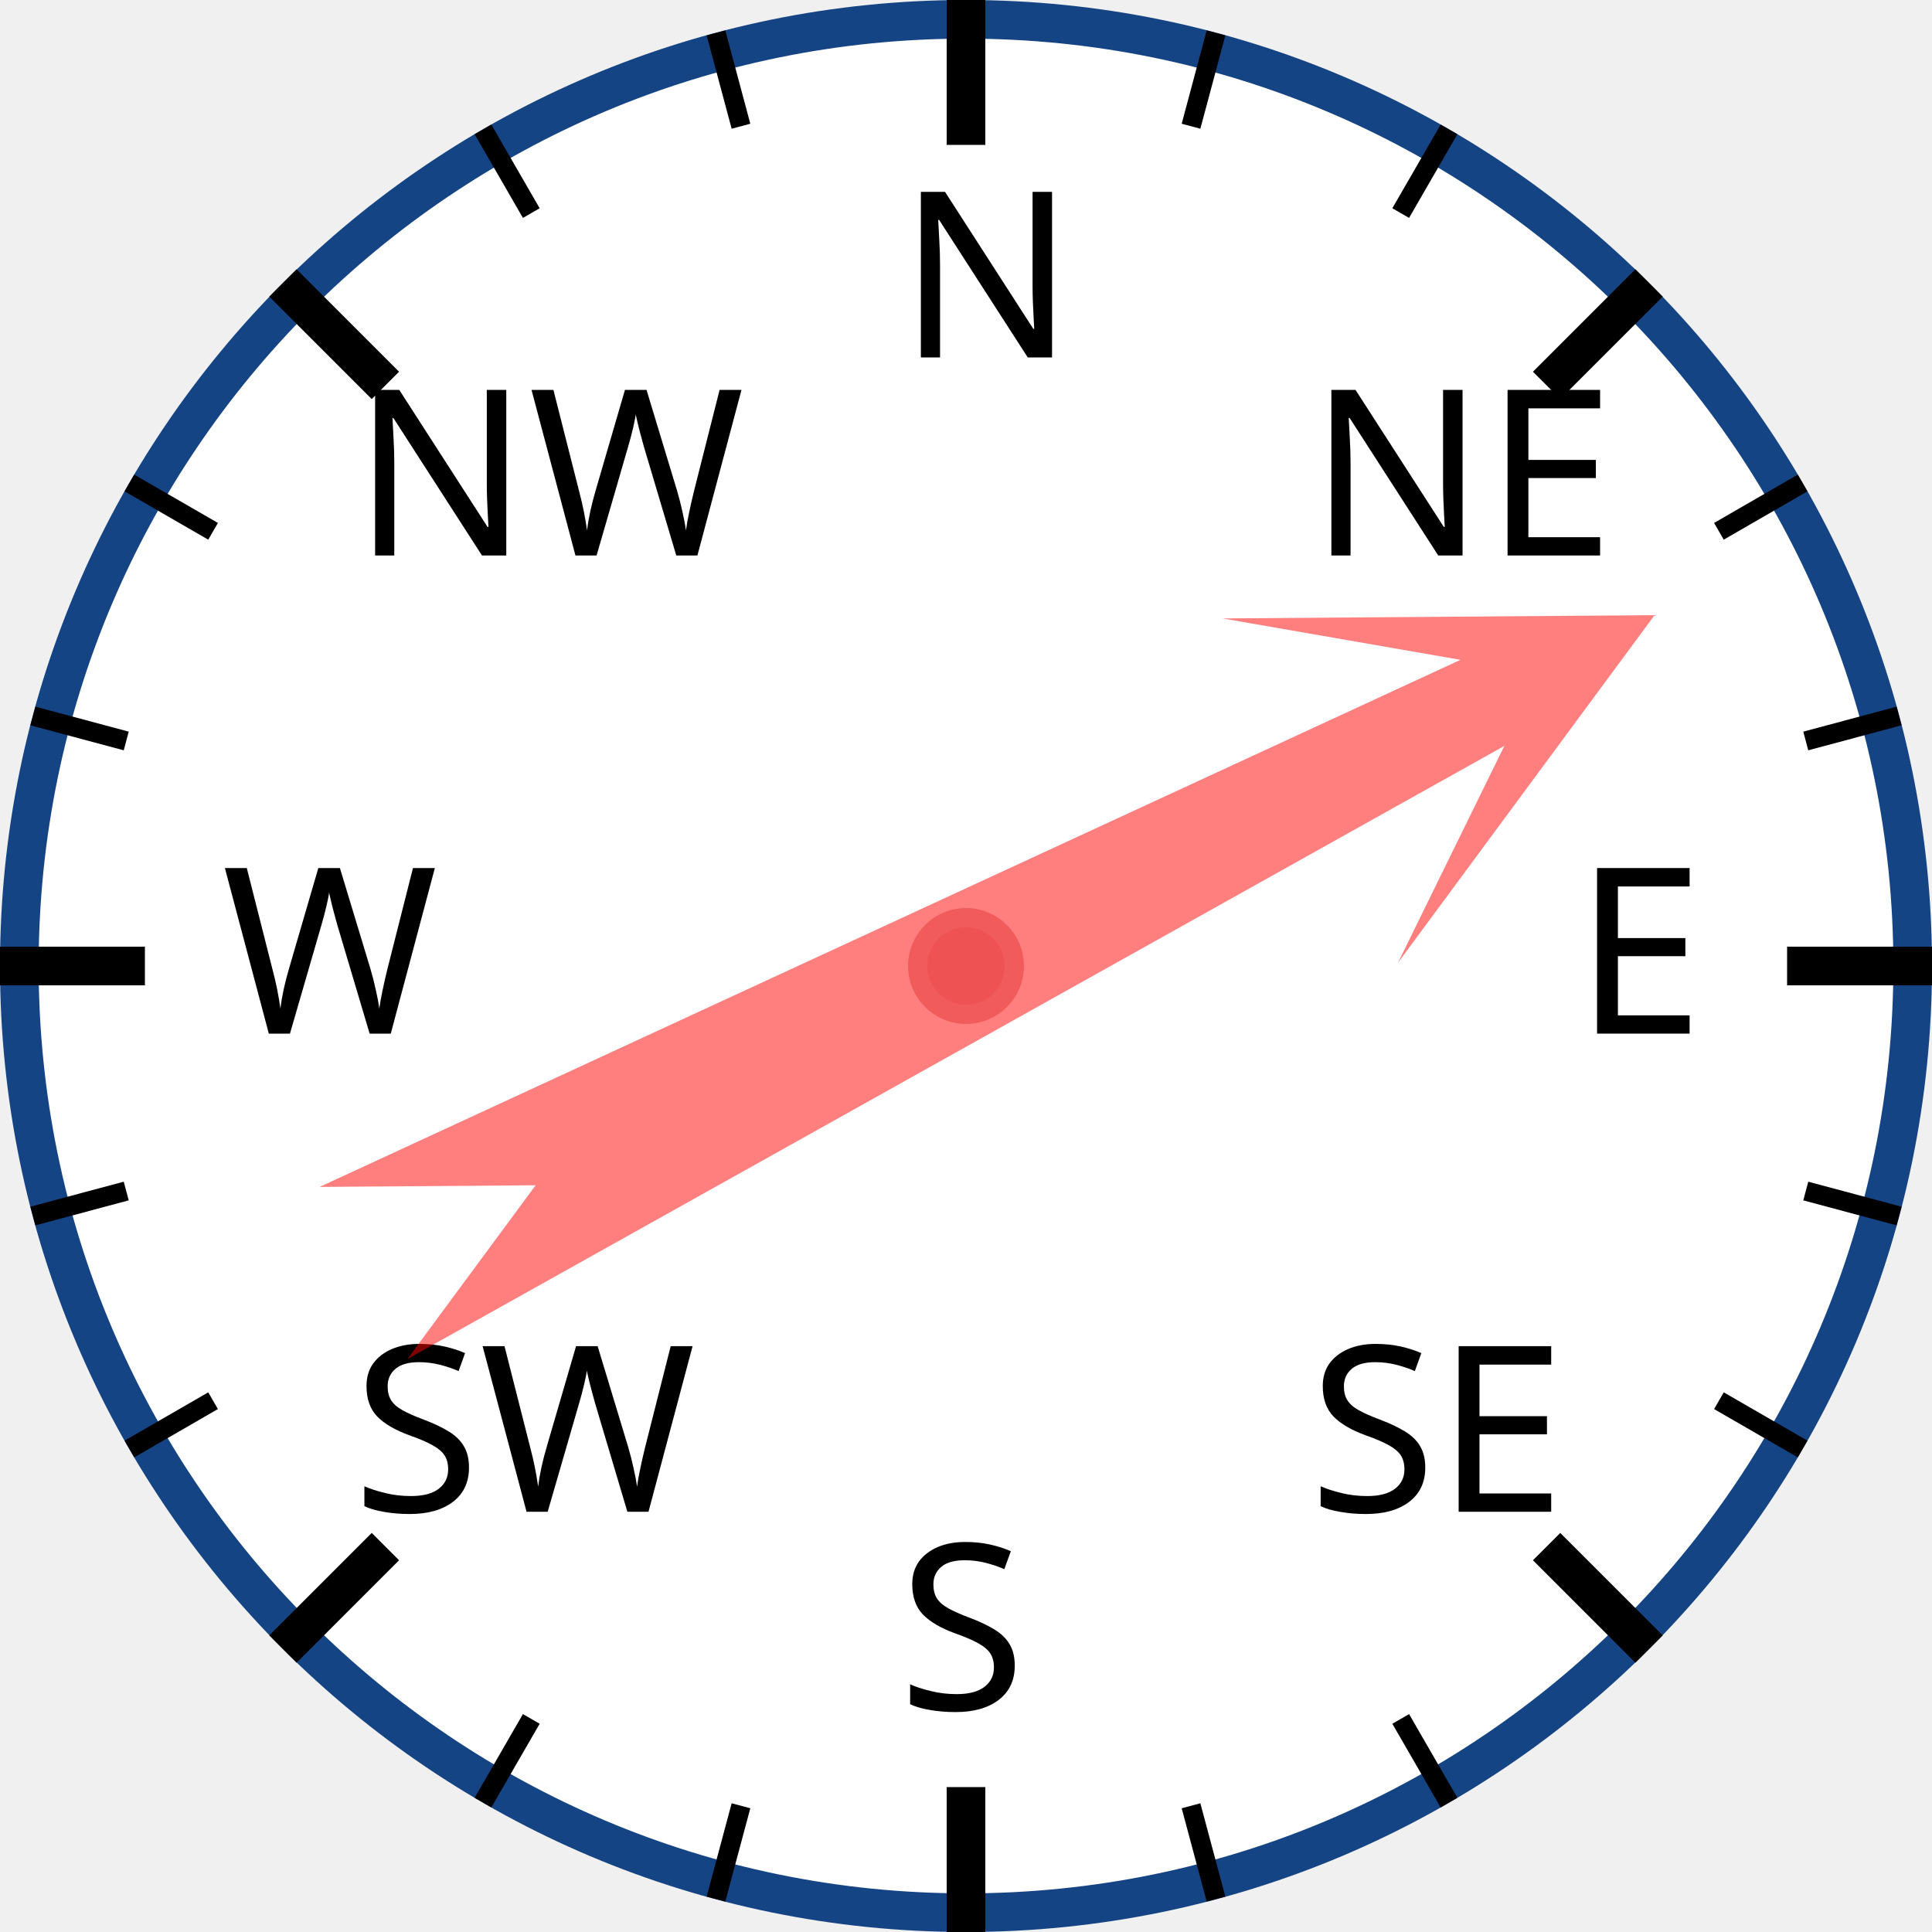
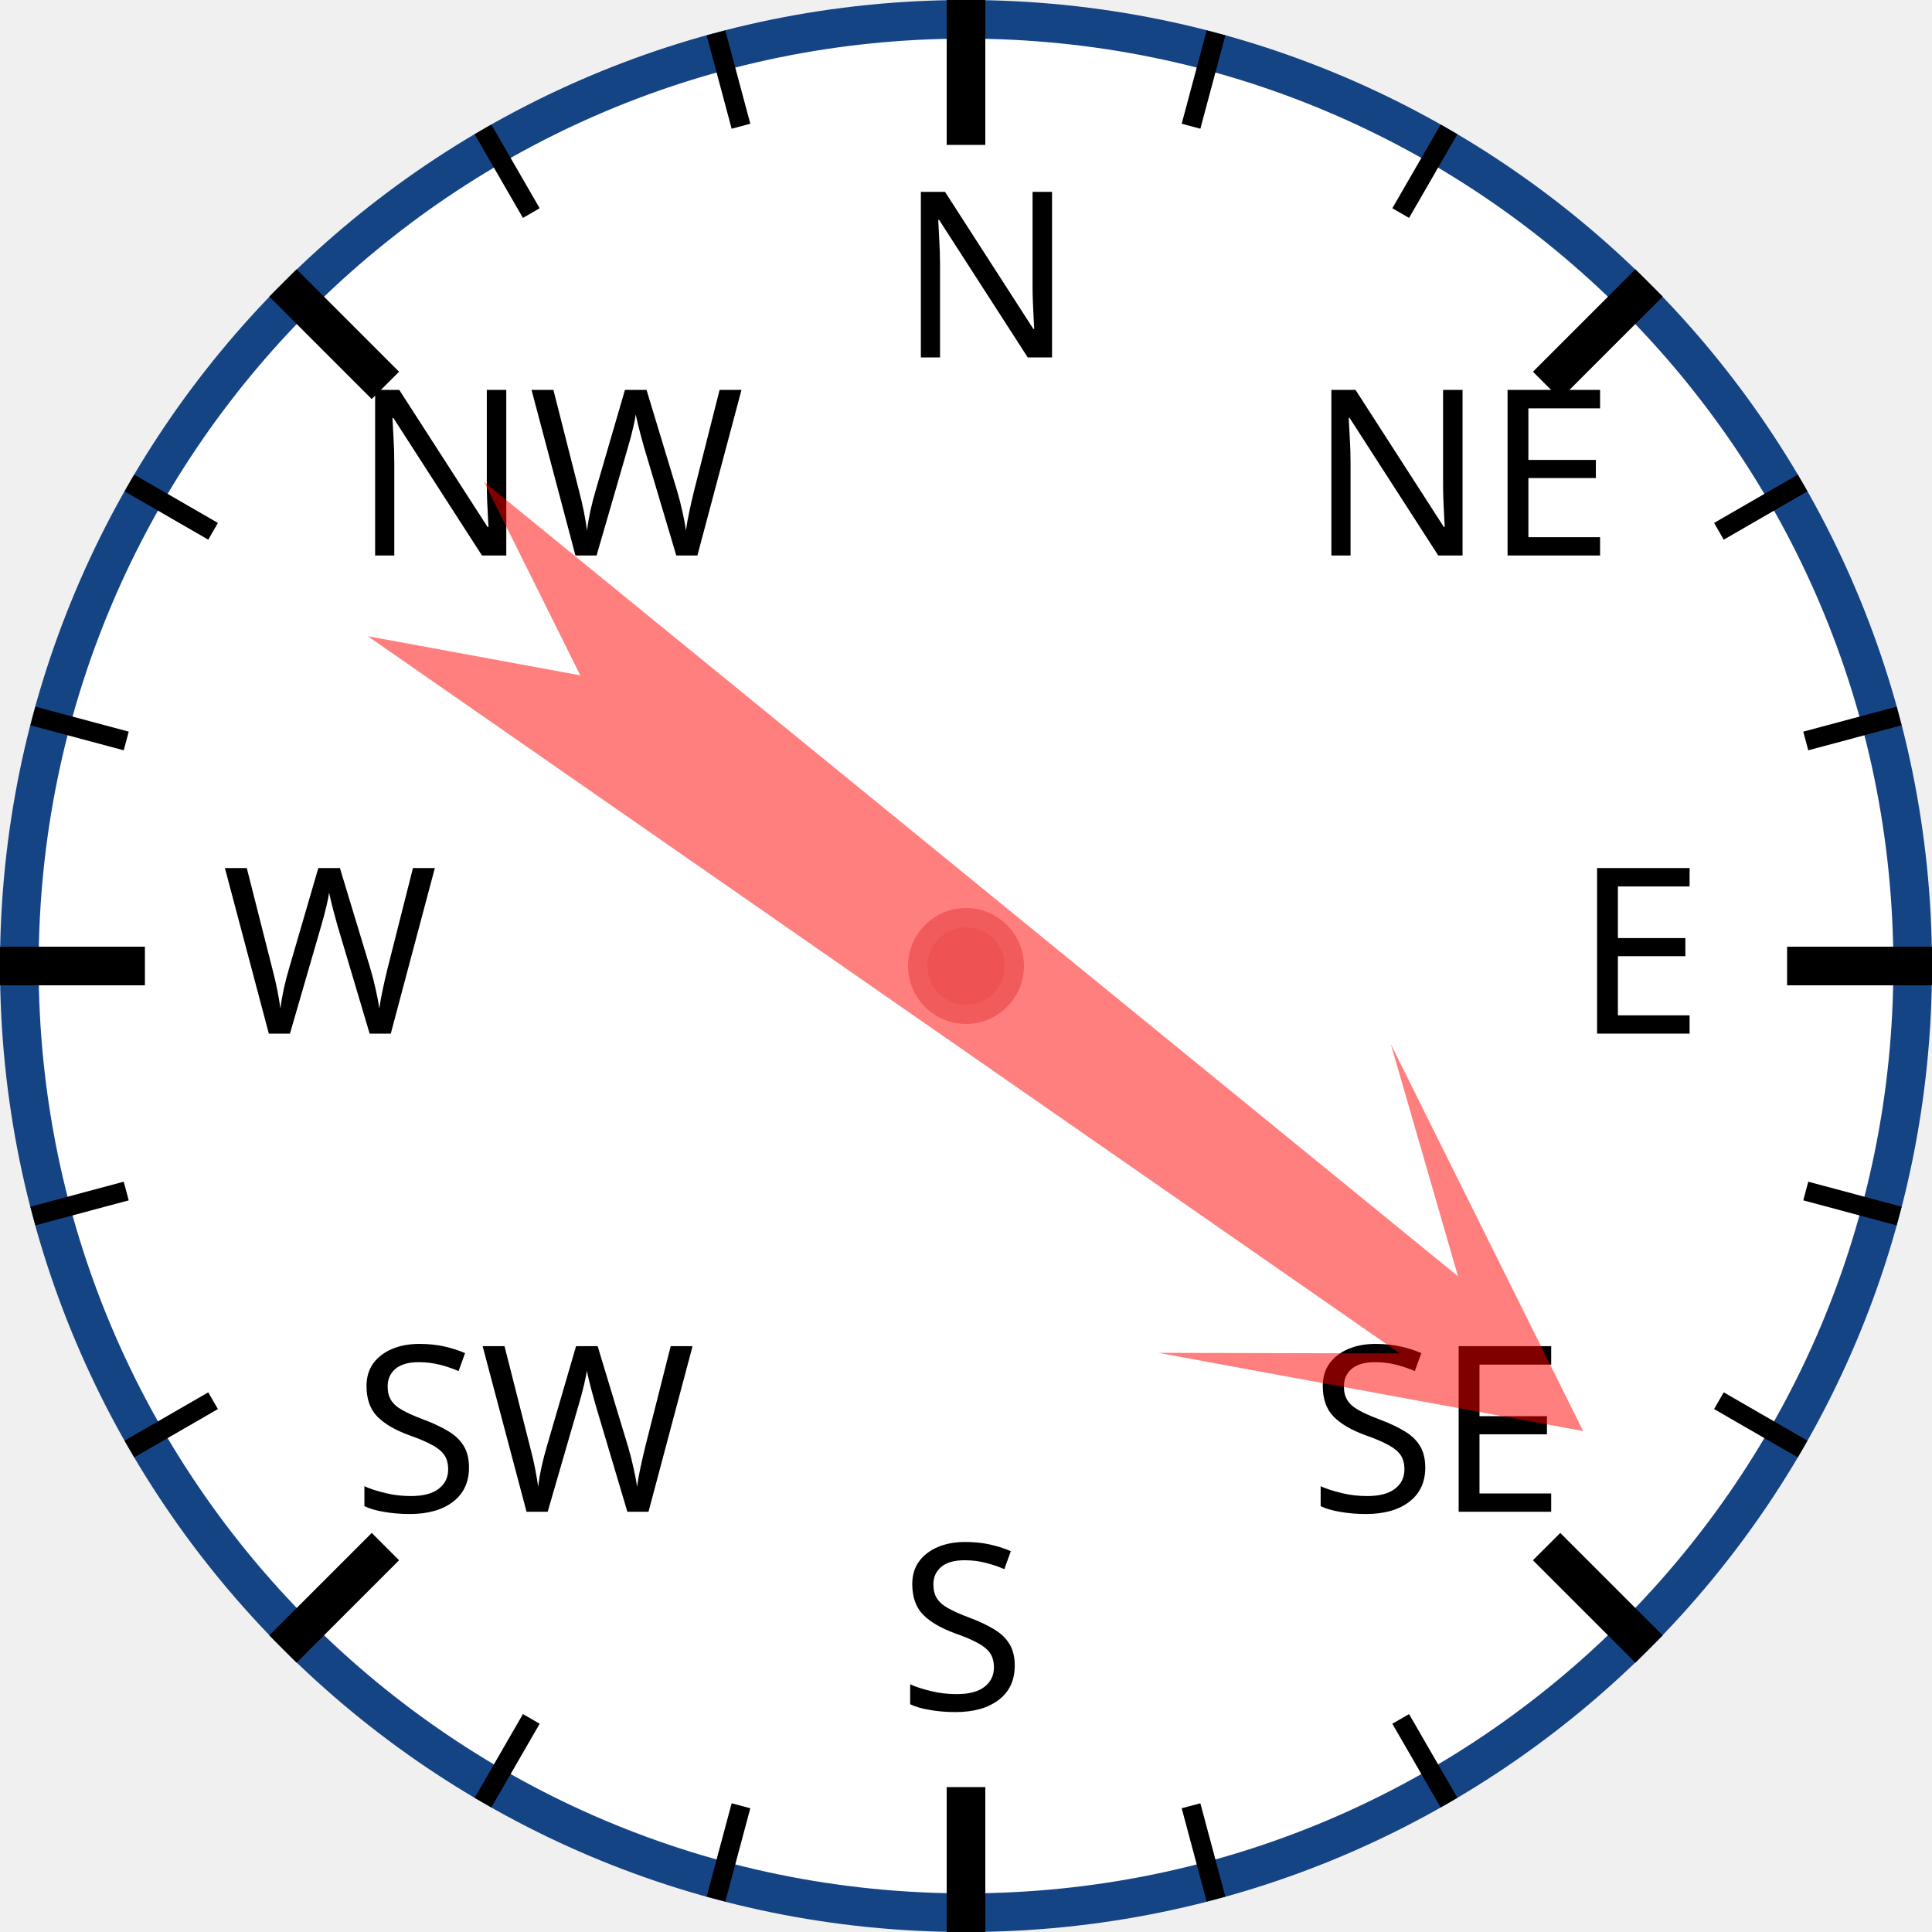
<svg xmlns="http://www.w3.org/2000/svg" width="120px" height="120px" viewBox="0 0 200 200">
  <circle cx="100" cy="100" r="98" style="fill: white; stroke: #154485; stroke-width: 4;" />
  <text x="93.0" y="37.0" style="font-family: sans-serif; font-size: 18pt;">N</text>
  <line x1="100.0" y1="0.0" x2="100.0" y2="15.0" style="stroke: black; stroke-width: 4;" />
  <line x1="74.118" y1="3.407" x2="76.706" y2="13.067" style="stroke: black; stroke-width: 2;" />
  <line x1="50" y1="13.397" x2="55" y2="22.058" style="stroke: black; stroke-width: 2;" />
  <text x="36.503" y="57.503" style="font-family: sans-serif; font-size: 18pt;">NW</text>
  <line x1="29.289" y1="29.289" x2="39.896" y2="39.896" style="stroke: black; stroke-width: 4;" />
  <line x1="13.397" y1="50" x2="22.058" y2="55" style="stroke: black; stroke-width: 2;" />
  <line x1="3.407" y1="74.118" x2="13.067" y2="76.706" style="stroke: black; stroke-width: 2;" />
  <text x="23.0" y="107.0" style="font-family: sans-serif; font-size: 18pt;">W</text>
  <line x1="0.0" y1="100.0" x2="15.0" y2="100.0" style="stroke: black; stroke-width: 4;" />
  <line x1="3.407" y1="125.882" x2="13.067" y2="123.294" style="stroke: black; stroke-width: 2;" />
  <line x1="13.397" y1="150" x2="22.058" y2="145" style="stroke: black; stroke-width: 2;" />
  <text x="36.503" y="156.497" style="font-family: sans-serif; font-size: 18pt;">SW</text>
  <line x1="29.289" y1="170.711" x2="39.896" y2="160.104" style="stroke: black; stroke-width: 4;" />
  <line x1="50" y1="186.603" x2="55" y2="177.942" style="stroke: black; stroke-width: 2;" />
  <line x1="74.118" y1="196.593" x2="76.706" y2="186.933" style="stroke: black; stroke-width: 2;" />
  <text x="93" y="177.0" style="font-family: sans-serif; font-size: 18pt;">S</text>
  <line x1="100" y1="200.0" x2="100" y2="185.0" style="stroke: black; stroke-width: 4;" />
  <line x1="125.882" y1="196.593" x2="123.294" y2="186.933" style="stroke: black; stroke-width: 2;" />
  <line x1="150.0" y1="186.603" x2="145.0" y2="177.942" style="stroke: black; stroke-width: 2;" />
  <text x="135.497" y="156.497" style="font-family: sans-serif; font-size: 18pt;">SE</text>
  <line x1="170.711" y1="170.711" x2="160.104" y2="160.104" style="stroke: black; stroke-width: 4;" />
  <line x1="186.603" y1="150" x2="177.942" y2="145" style="stroke: black; stroke-width: 2;" />
  <line x1="196.593" y1="125.882" x2="186.933" y2="123.294" style="stroke: black; stroke-width: 2;" />
  <text x="163.0" y="107" style="font-family: sans-serif; font-size: 18pt;">E</text>
  <line x1="200.0" y1="100" x2="185.0" y2="100" style="stroke: black; stroke-width: 4;" />
  <line x1="196.593" y1="74.118" x2="186.933" y2="76.706" style="stroke: black; stroke-width: 2;" />
  <line x1="186.603" y1="50" x2="177.942" y2="55" style="stroke: black; stroke-width: 2;" />
  <text x="135.497" y="57.503" style="font-family: sans-serif; font-size: 18pt;">NE</text>
  <line x1="170.711" y1="29.289" x2="160.104" y2="39.896" style="stroke: black; stroke-width: 4;" />
  <line x1="150" y1="13.397" x2="145" y2="22.058" style="stroke: black; stroke-width: 2;" />
  <line x1="125.882" y1="3.407" x2="123.294" y2="13.067" style="stroke: black; stroke-width: 2;" />
-   <polygon points="100 20 120 60 105 40 110 170 100 150 90 170 95 40 80 60" style="fill: red; fill-opacity: 0.5;" transform="rotate(63,100,100)" />
+   <polygon points="100 20 120 60 105 40 110 170 100 150 90 170 95 40 80 60" style="fill: red; fill-opacity: 0.5;" transform="rotate(127,100,100)" />
  <circle cx="100" cy="100" r="5" style="fill: #EE5252; stroke: #F25B5B; stroke-width: 2;" />
</svg>
